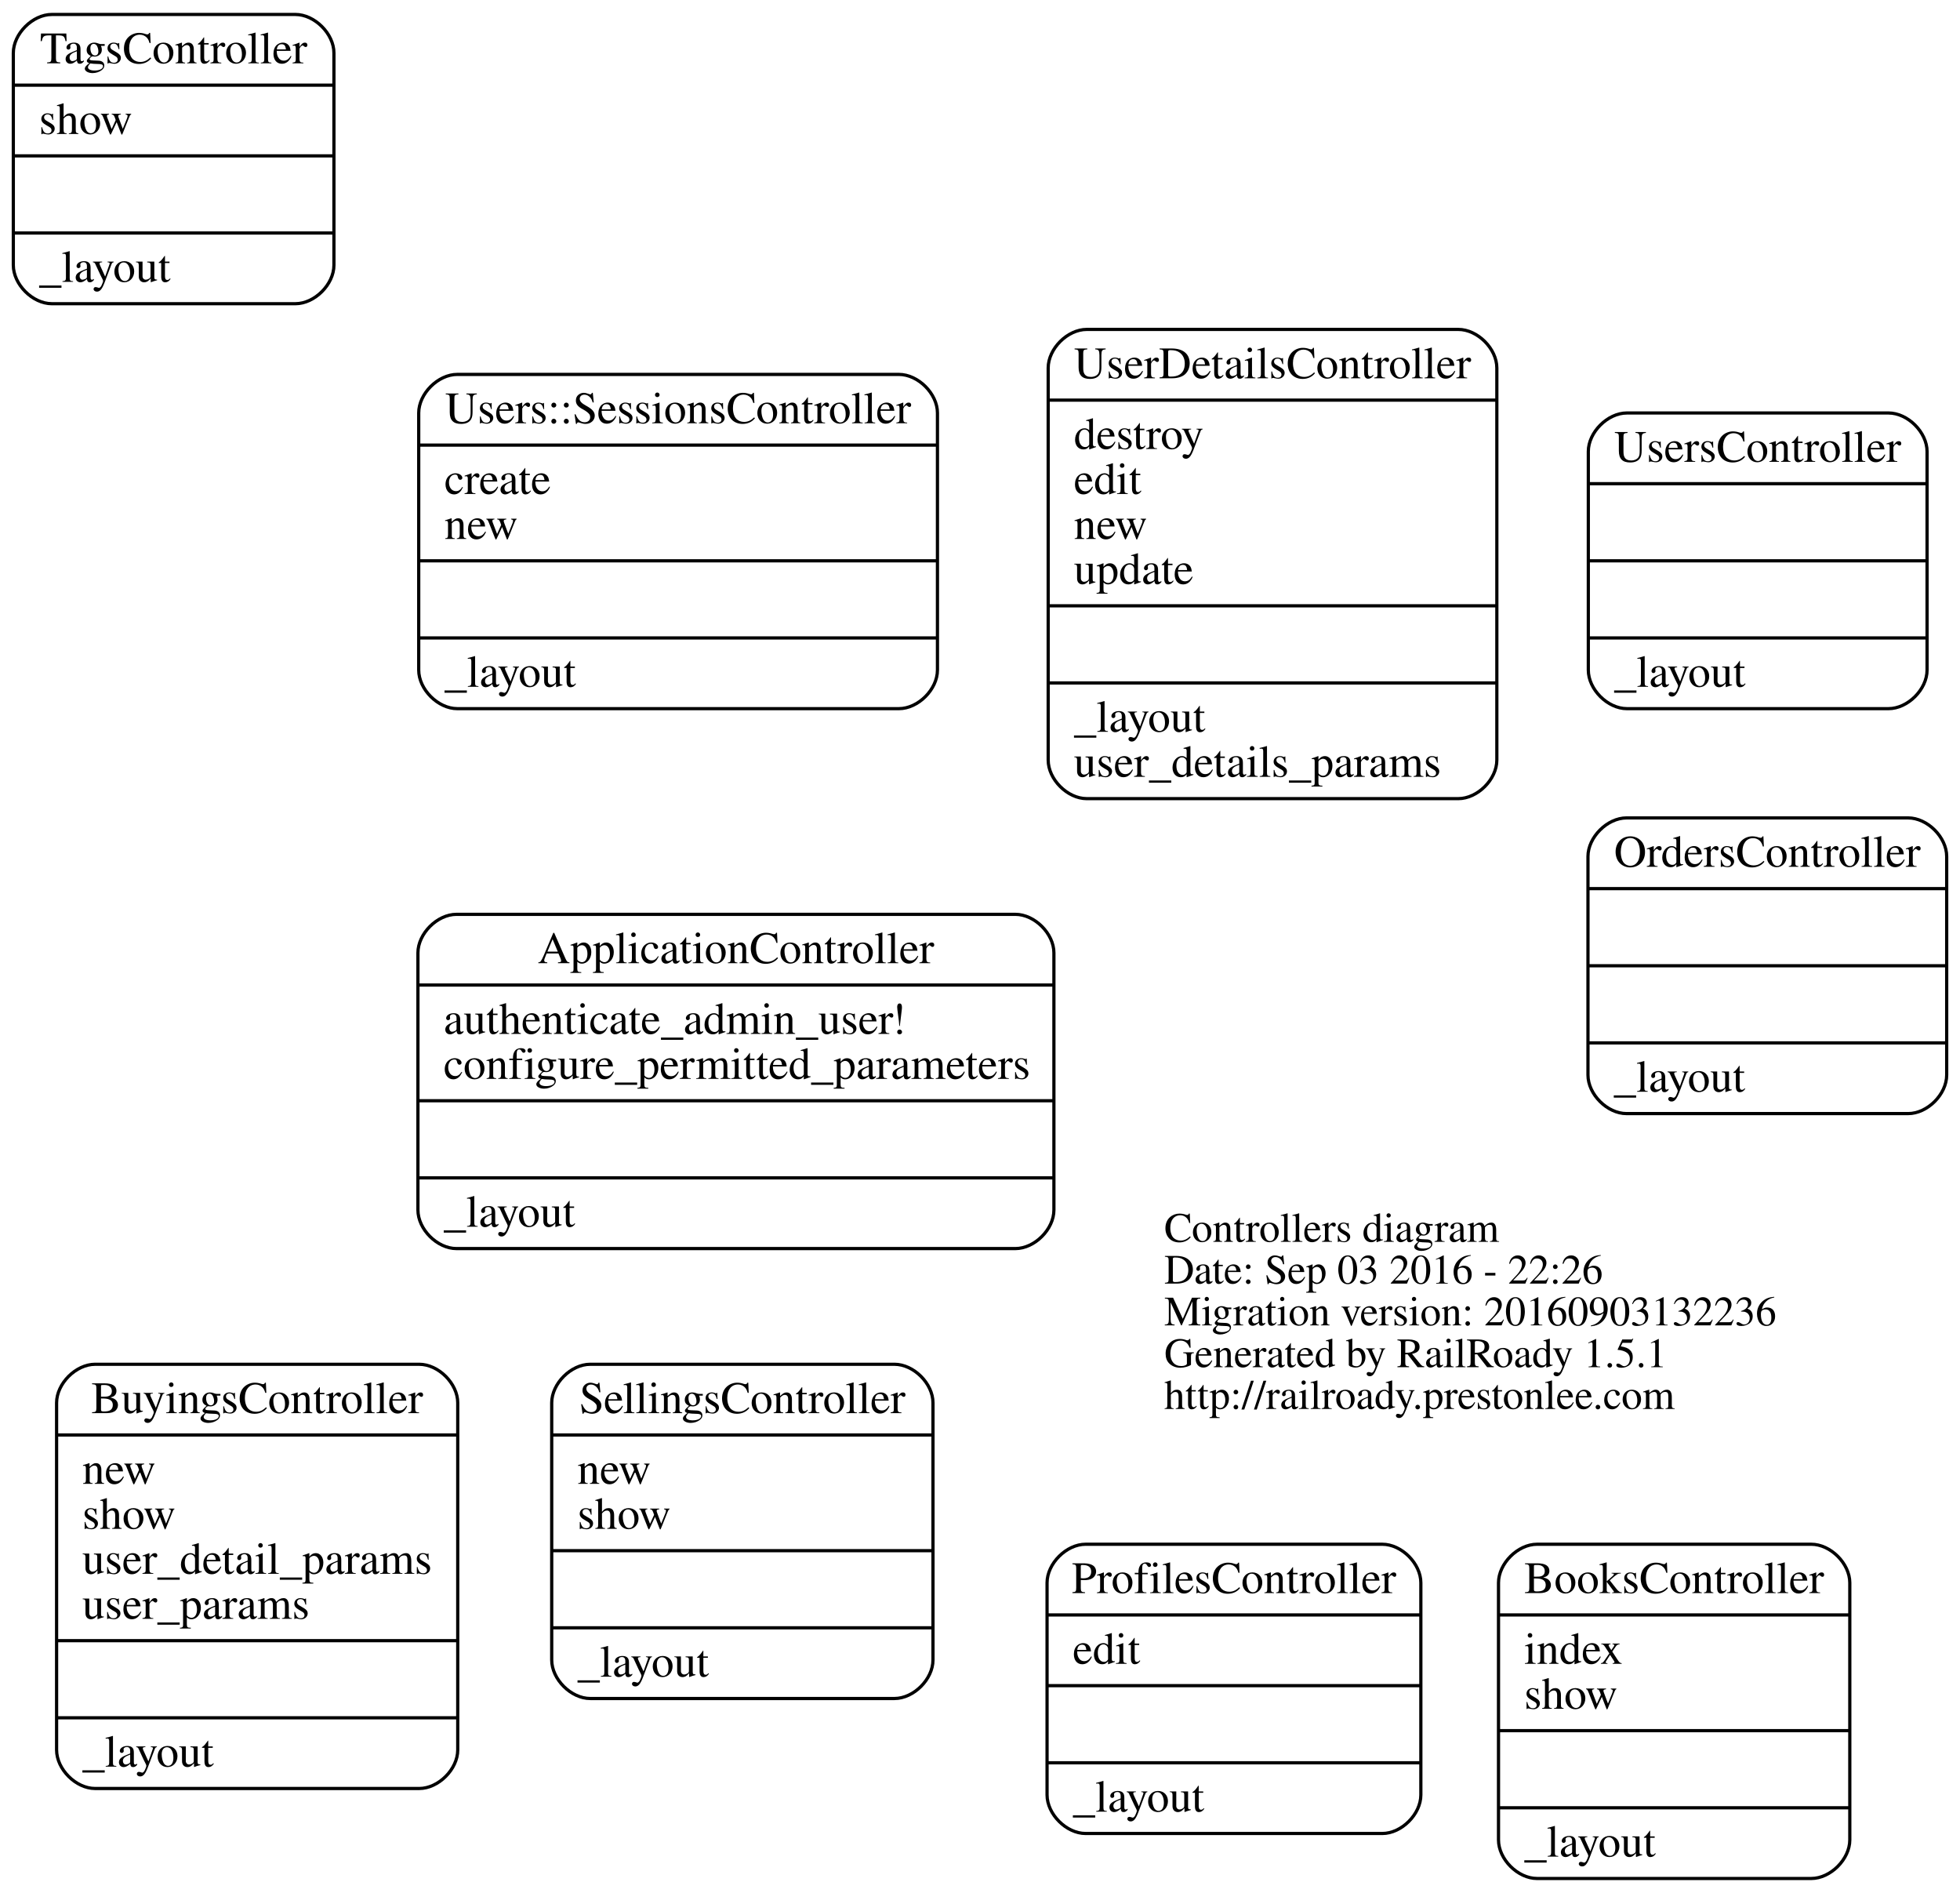
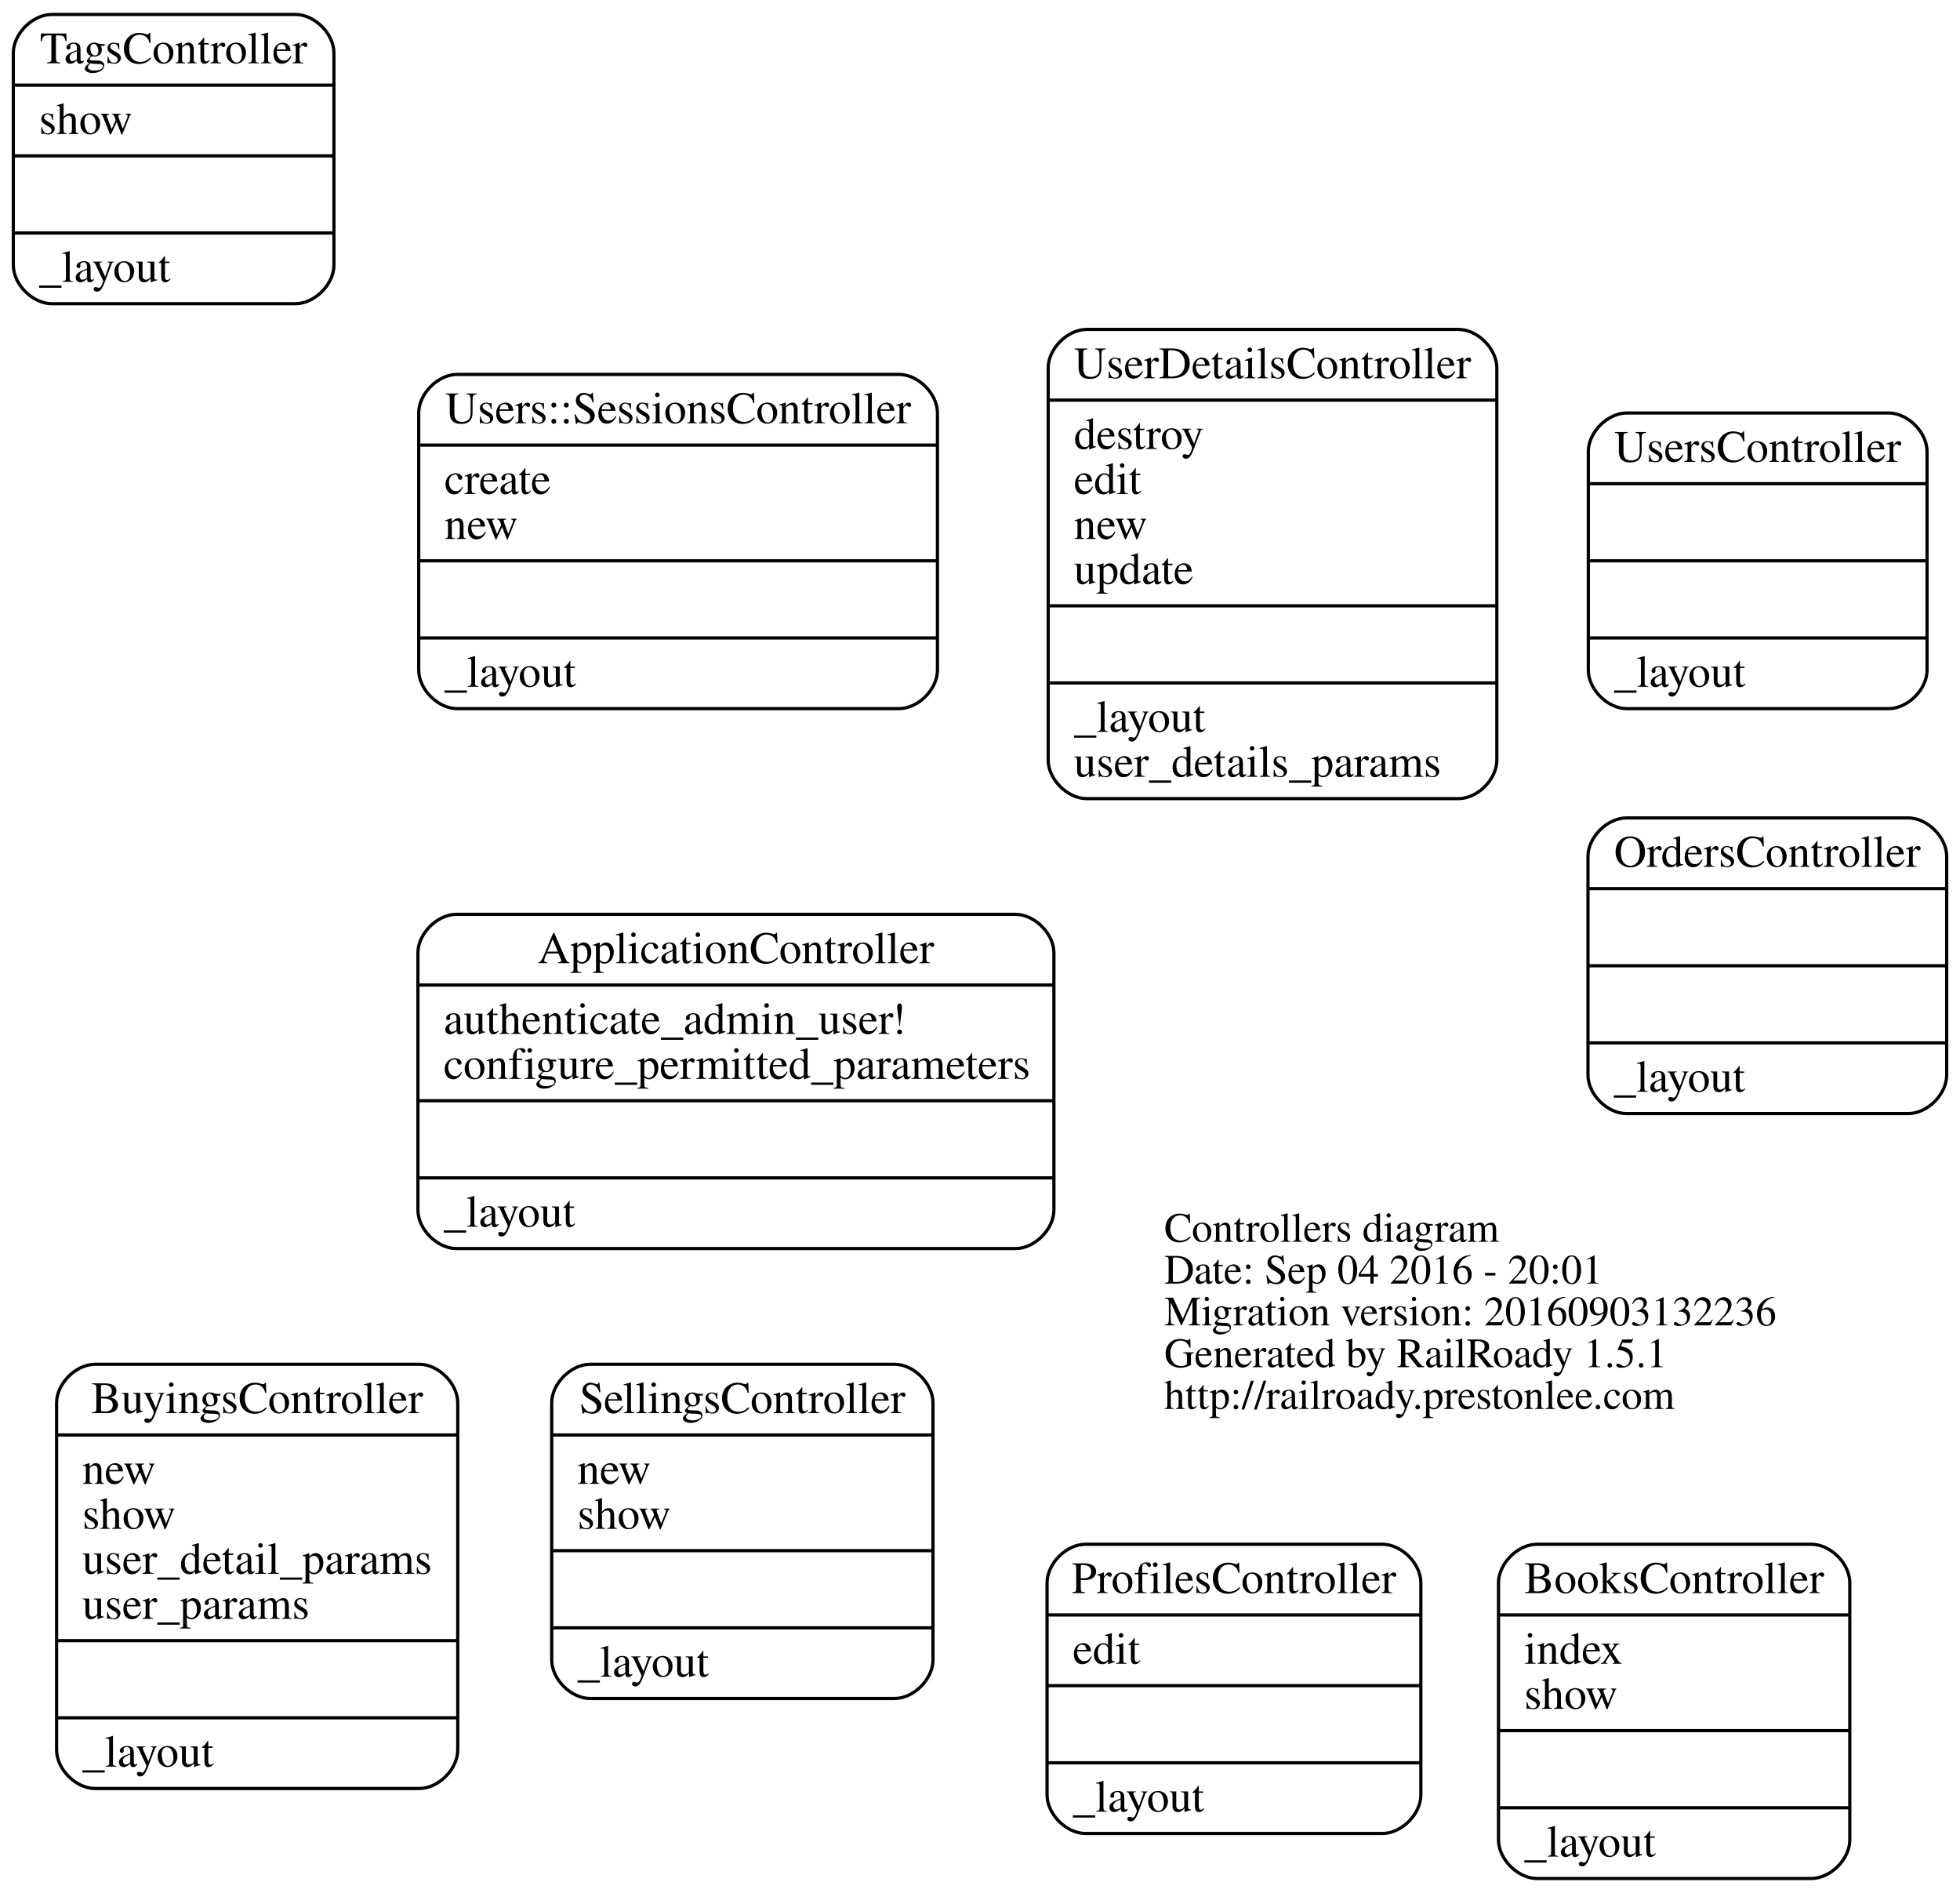
<svg xmlns="http://www.w3.org/2000/svg" width="610pt" height="589pt" viewBox="0.00 0.00 609.71 589.00">
  <g id="graph0" class="graph" transform="scale(1 1) rotate(0) translate(241.891 333.5)">
    <polygon fill="none" stroke="none" points="-241.891,255.5 -241.891,-333.5 367.821,-333.5 367.821,255.5 -241.891,255.5" />
    <g id="node1" class="node">
      <text text-anchor="start" x="120.312" y="52.9" font-family="Times,serif" font-size="13.00">Controllers diagram</text>
-       <text text-anchor="start" x="120.312" y="65.9" font-family="Times,serif" font-size="13.00">Date: Sep 03 2016 - 22:26</text>
+       <text text-anchor="start" x="120.312" y="65.9" font-family="Times,serif" font-size="13.00">Date: Sep 04 2016 - 20:01</text>
      <text text-anchor="start" x="120.312" y="78.9" font-family="Times,serif" font-size="13.00">Migration version: 20160903132236</text>
      <text text-anchor="start" x="120.312" y="91.9" font-family="Times,serif" font-size="13.00">Generated by RailRoady 1.5.1</text>
      <text text-anchor="start" x="120.312" y="104.9" font-family="Times,serif" font-size="13.00">http://railroady.prestonlee.com</text>
    </g>
    <g id="node2" class="node">
      <path fill="none" stroke="black" d="M-99.966,55C-99.966,55 73.966,55 73.966,55 79.966,55 85.966,49 85.966,43 85.966,43 85.966,-37 85.966,-37 85.966,-43 79.966,-49 73.966,-49 73.966,-49 -99.966,-49 -99.966,-49 -105.966,-49 -111.966,-43 -111.966,-37 -111.966,-37 -111.966,43 -111.966,43 -111.966,49 -105.966,55 -99.966,55" />
      <text text-anchor="middle" x="-13" y="-33.8" font-family="Times,serif" font-size="14.00">ApplicationController</text>
      <polyline fill="none" stroke="black" points="-111.966,-27 85.966,-27 " />
      <text text-anchor="start" x="-103.966" y="-11.8" font-family="Times,serif" font-size="14.00">authenticate_admin_user!</text>
      <text text-anchor="start" x="-103.966" y="2.2" font-family="Times,serif" font-size="14.00">configure_permitted_parameters</text>
      <polyline fill="none" stroke="black" points="-111.966,9 85.966,9 " />
      <polyline fill="none" stroke="black" points="-111.966,33 85.966,33 " />
      <text text-anchor="start" x="-103.966" y="48.2" font-family="Times,serif" font-size="14.00">_layout</text>
    </g>
    <g id="node3" class="node">
      <path fill="none" stroke="black" d="M236.334,251C236.334,251 321.666,251 321.666,251 327.666,251 333.666,245 333.666,239 333.666,239 333.666,159 333.666,159 333.666,153 327.666,147 321.666,147 321.666,147 236.334,147 236.334,147 230.334,147 224.334,153 224.334,159 224.334,159 224.334,239 224.334,239 224.334,245 230.334,251 236.334,251" />
      <text text-anchor="middle" x="279" y="162.2" font-family="Times,serif" font-size="14.00">BooksController</text>
      <polyline fill="none" stroke="black" points="224.334,169 333.666,169 " />
      <text text-anchor="start" x="232.334" y="184.2" font-family="Times,serif" font-size="14.00">index</text>
      <text text-anchor="start" x="232.334" y="198.2" font-family="Times,serif" font-size="14.00">show</text>
      <polyline fill="none" stroke="black" points="224.334,205 333.666,205 " />
      <polyline fill="none" stroke="black" points="224.334,229 333.666,229 " />
      <text text-anchor="start" x="232.334" y="244.2" font-family="Times,serif" font-size="14.00">_layout</text>
    </g>
    <g id="node4" class="node">
      <path fill="none" stroke="black" d="M-212.424,223C-212.424,223 -111.576,223 -111.576,223 -105.576,223 -99.576,217 -99.576,211 -99.576,211 -99.576,103 -99.576,103 -99.576,97 -105.576,91 -111.576,91 -111.576,91 -212.424,91 -212.424,91 -218.424,91 -224.424,97 -224.424,103 -224.424,103 -224.424,211 -224.424,211 -224.424,217 -218.424,223 -212.424,223" />
      <text text-anchor="middle" x="-162" y="106.2" font-family="Times,serif" font-size="14.00">BuyingsController</text>
      <polyline fill="none" stroke="black" points="-224.424,113 -99.576,113 " />
      <text text-anchor="start" x="-216.424" y="128.2" font-family="Times,serif" font-size="14.00">new</text>
      <text text-anchor="start" x="-216.424" y="142.2" font-family="Times,serif" font-size="14.00">show</text>
      <text text-anchor="start" x="-216.424" y="156.2" font-family="Times,serif" font-size="14.00">user_detail_params</text>
      <text text-anchor="start" x="-216.424" y="170.2" font-family="Times,serif" font-size="14.00">user_params</text>
      <polyline fill="none" stroke="black" points="-224.424,177 -99.576,177 " />
      <polyline fill="none" stroke="black" points="-224.424,201 -99.576,201 " />
      <text text-anchor="start" x="-216.424" y="216.2" font-family="Times,serif" font-size="14.00">_layout</text>
    </g>
    <g id="node5" class="node">
      <path fill="none" stroke="black" d="M264.179,13C264.179,13 351.821,13 351.821,13 357.821,13 363.821,7 363.821,1 363.821,1 363.821,-67 363.821,-67 363.821,-73 357.821,-79 351.821,-79 351.821,-79 264.179,-79 264.179,-79 258.179,-79 252.179,-73 252.179,-67 252.179,-67 252.179,1 252.179,1 252.179,7 258.179,13 264.179,13" />
      <text text-anchor="middle" x="308" y="-63.8" font-family="Times,serif" font-size="14.00">OrdersController</text>
      <polyline fill="none" stroke="black" points="252.179,-57 363.821,-57 " />
      <polyline fill="none" stroke="black" points="252.179,-33 363.821,-33 " />
      <polyline fill="none" stroke="black" points="252.179,-9 363.821,-9 " />
      <text text-anchor="start" x="260.179" y="6.2" font-family="Times,serif" font-size="14.00">_layout</text>
    </g>
    <g id="node6" class="node">
      <path fill="none" stroke="black" d="M95.835,237C95.835,237 188.166,237 188.166,237 194.166,237 200.166,231 200.166,225 200.166,225 200.166,159 200.166,159 200.166,153 194.166,147 188.166,147 188.166,147 95.835,147 95.835,147 89.835,147 83.835,153 83.835,159 83.835,159 83.835,225 83.835,225 83.835,231 89.835,237 95.835,237" />
      <text text-anchor="middle" x="142" y="162.2" font-family="Times,serif" font-size="14.00">ProfilesController</text>
      <polyline fill="none" stroke="black" points="83.835,169 200.166,169 " />
      <text text-anchor="start" x="91.835" y="184.2" font-family="Times,serif" font-size="14.00">edit</text>
      <polyline fill="none" stroke="black" points="83.835,191 200.166,191 " />
      <polyline fill="none" stroke="black" points="83.835,215 200.166,215 " />
      <text text-anchor="start" x="91.835" y="230.2" font-family="Times,serif" font-size="14.00">_layout</text>
    </g>
    <g id="node7" class="node">
      <path fill="none" stroke="black" d="M-58.331,195C-58.331,195 36.331,195 36.331,195 42.331,195 48.331,189 48.331,183 48.331,183 48.331,103 48.331,103 48.331,97 42.331,91 36.331,91 36.331,91 -58.331,91 -58.331,91 -64.331,91 -70.331,97 -70.331,103 -70.331,103 -70.331,183 -70.331,183 -70.331,189 -64.331,195 -58.331,195" />
      <text text-anchor="middle" x="-11" y="106.2" font-family="Times,serif" font-size="14.00">SellingsController</text>
      <polyline fill="none" stroke="black" points="-70.331,113 48.331,113 " />
      <text text-anchor="start" x="-62.331" y="128.2" font-family="Times,serif" font-size="14.00">new</text>
      <text text-anchor="start" x="-62.331" y="142.2" font-family="Times,serif" font-size="14.00">show</text>
      <polyline fill="none" stroke="black" points="-70.331,149 48.331,149 " />
      <polyline fill="none" stroke="black" points="-70.331,173 48.331,173 " />
      <text text-anchor="start" x="-62.331" y="188.2" font-family="Times,serif" font-size="14.00">_layout</text>
    </g>
    <g id="node8" class="node">
      <path fill="none" stroke="black" d="M-225.891,-239C-225.891,-239 -150.109,-239 -150.109,-239 -144.109,-239 -138.109,-245 -138.109,-251 -138.109,-251 -138.109,-317 -138.109,-317 -138.109,-323 -144.109,-329 -150.109,-329 -150.109,-329 -225.891,-329 -225.891,-329 -231.891,-329 -237.891,-323 -237.891,-317 -237.891,-317 -237.891,-251 -237.891,-251 -237.891,-245 -231.891,-239 -225.891,-239" />
      <text text-anchor="middle" x="-188" y="-313.8" font-family="Times,serif" font-size="14.00">TagsController</text>
      <polyline fill="none" stroke="black" points="-237.891,-307 -138.109,-307 " />
      <text text-anchor="start" x="-229.891" y="-291.8" font-family="Times,serif" font-size="14.00">show</text>
      <polyline fill="none" stroke="black" points="-237.891,-285 -138.109,-285 " />
      <polyline fill="none" stroke="black" points="-237.891,-261 -138.109,-261 " />
      <text text-anchor="start" x="-229.891" y="-245.8" font-family="Times,serif" font-size="14.00">_layout</text>
    </g>
    <g id="node9" class="node">
      <path fill="none" stroke="black" d="M96.183,-85C96.183,-85 211.817,-85 211.817,-85 217.817,-85 223.817,-91 223.817,-97 223.817,-97 223.817,-219 223.817,-219 223.817,-225 217.817,-231 211.817,-231 211.817,-231 96.183,-231 96.183,-231 90.183,-231 84.183,-225 84.183,-219 84.183,-219 84.183,-97 84.183,-97 84.183,-91 90.183,-85 96.183,-85" />
      <text text-anchor="middle" x="154" y="-215.8" font-family="Times,serif" font-size="14.00">UserDetailsController</text>
      <polyline fill="none" stroke="black" points="84.183,-209 223.817,-209 " />
      <text text-anchor="start" x="92.183" y="-193.8" font-family="Times,serif" font-size="14.00">destroy</text>
      <text text-anchor="start" x="92.183" y="-179.8" font-family="Times,serif" font-size="14.00">edit</text>
      <text text-anchor="start" x="92.183" y="-165.8" font-family="Times,serif" font-size="14.00">new</text>
      <text text-anchor="start" x="92.183" y="-151.8" font-family="Times,serif" font-size="14.00">update</text>
      <polyline fill="none" stroke="black" points="84.183,-145 223.817,-145 " />
      <polyline fill="none" stroke="black" points="84.183,-121 223.817,-121 " />
      <text text-anchor="start" x="92.183" y="-105.8" font-family="Times,serif" font-size="14.00">_layout</text>
      <text text-anchor="start" x="92.183" y="-91.8" font-family="Times,serif" font-size="14.00">user_details_params</text>
    </g>
    <g id="node10" class="node">
      <path fill="none" stroke="black" d="M-99.721,-113C-99.721,-113 37.721,-113 37.721,-113 43.721,-113 49.721,-119 49.721,-125 49.721,-125 49.721,-205 49.721,-205 49.721,-211 43.721,-217 37.721,-217 37.721,-217 -99.721,-217 -99.721,-217 -105.721,-217 -111.721,-211 -111.721,-205 -111.721,-205 -111.721,-125 -111.721,-125 -111.721,-119 -105.721,-113 -99.721,-113" />
      <text text-anchor="middle" x="-31" y="-201.8" font-family="Times,serif" font-size="14.00">Users::SessionsController</text>
      <polyline fill="none" stroke="black" points="-111.721,-195 49.721,-195 " />
      <text text-anchor="start" x="-103.721" y="-179.8" font-family="Times,serif" font-size="14.00">create</text>
      <text text-anchor="start" x="-103.721" y="-165.8" font-family="Times,serif" font-size="14.00">new</text>
      <polyline fill="none" stroke="black" points="-111.721,-159 49.721,-159 " />
      <polyline fill="none" stroke="black" points="-111.721,-135 49.721,-135 " />
      <text text-anchor="start" x="-103.721" y="-119.8" font-family="Times,serif" font-size="14.00">_layout</text>
    </g>
    <g id="node11" class="node">
      <path fill="none" stroke="black" d="M264.286,-113C264.286,-113 345.714,-113 345.714,-113 351.714,-113 357.714,-119 357.714,-125 357.714,-125 357.714,-193 357.714,-193 357.714,-199 351.714,-205 345.714,-205 345.714,-205 264.286,-205 264.286,-205 258.286,-205 252.286,-199 252.286,-193 252.286,-193 252.286,-125 252.286,-125 252.286,-119 258.286,-113 264.286,-113" />
      <text text-anchor="middle" x="305" y="-189.8" font-family="Times,serif" font-size="14.00">UsersController</text>
      <polyline fill="none" stroke="black" points="252.286,-183 357.714,-183 " />
      <polyline fill="none" stroke="black" points="252.286,-159 357.714,-159 " />
      <polyline fill="none" stroke="black" points="252.286,-135 357.714,-135 " />
      <text text-anchor="start" x="260.286" y="-119.8" font-family="Times,serif" font-size="14.00">_layout</text>
    </g>
  </g>
</svg>
